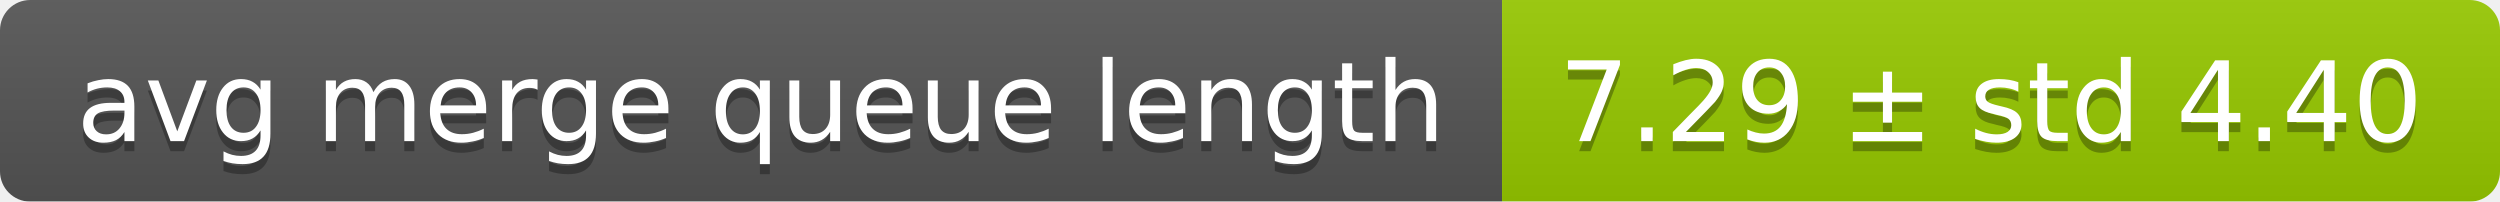
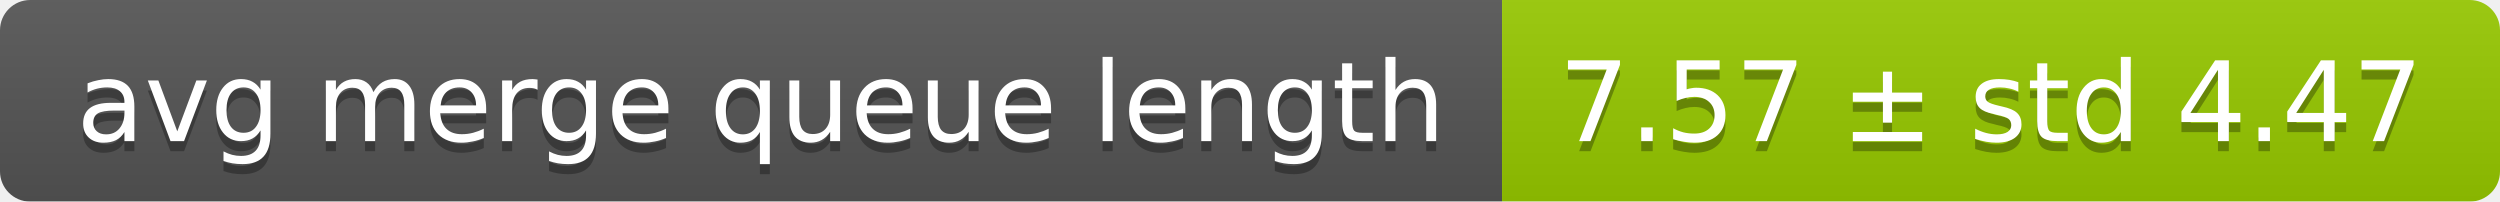
<svg xmlns="http://www.w3.org/2000/svg" width="248" height="20">
  <linearGradient id="smooth" x2="0" y2="100%">
    <stop offset="0" stop-color="#bbb" stop-opacity=".1" />
    <stop offset="1" stop-opacity=".1" />
  </linearGradient>
  <mask id="round">
    <rect width="248" height="20" rx="3" fill="#fff" />
  </mask>
  <g mask="url(#round)">
    <rect width="149" height="20" fill="#555" />
    <rect x="149" width="99" height="20" fill="#97ca00" />
    <rect width="248" height="20" fill="url(#smooth)" />
  </g>
  <g fill="#fff" text-anchor="middle" font-family="DejaVu Sans,Verdana,Geneva,sans-serif" font-size="11">
    <text x="75.5" y="15" fill="#010101" fill-opacity=".3">avg merge queue length</text>
    <text x="75.5" y="14">avg merge queue length</text>
-     <text x="197.5" y="15" fill="#010101" fill-opacity=".3">7.29 ± std 4.40</text>
-     <text x="197.5" y="14">7.29 ± std 4.40</text>
+     <text x="197.5" y="15" fill="#010101" fill-opacity=".3">7.57 ± std 4.47</text>
+     <text x="197.5" y="14">7.57 ± std 4.47</text>
  </g>
</svg>
